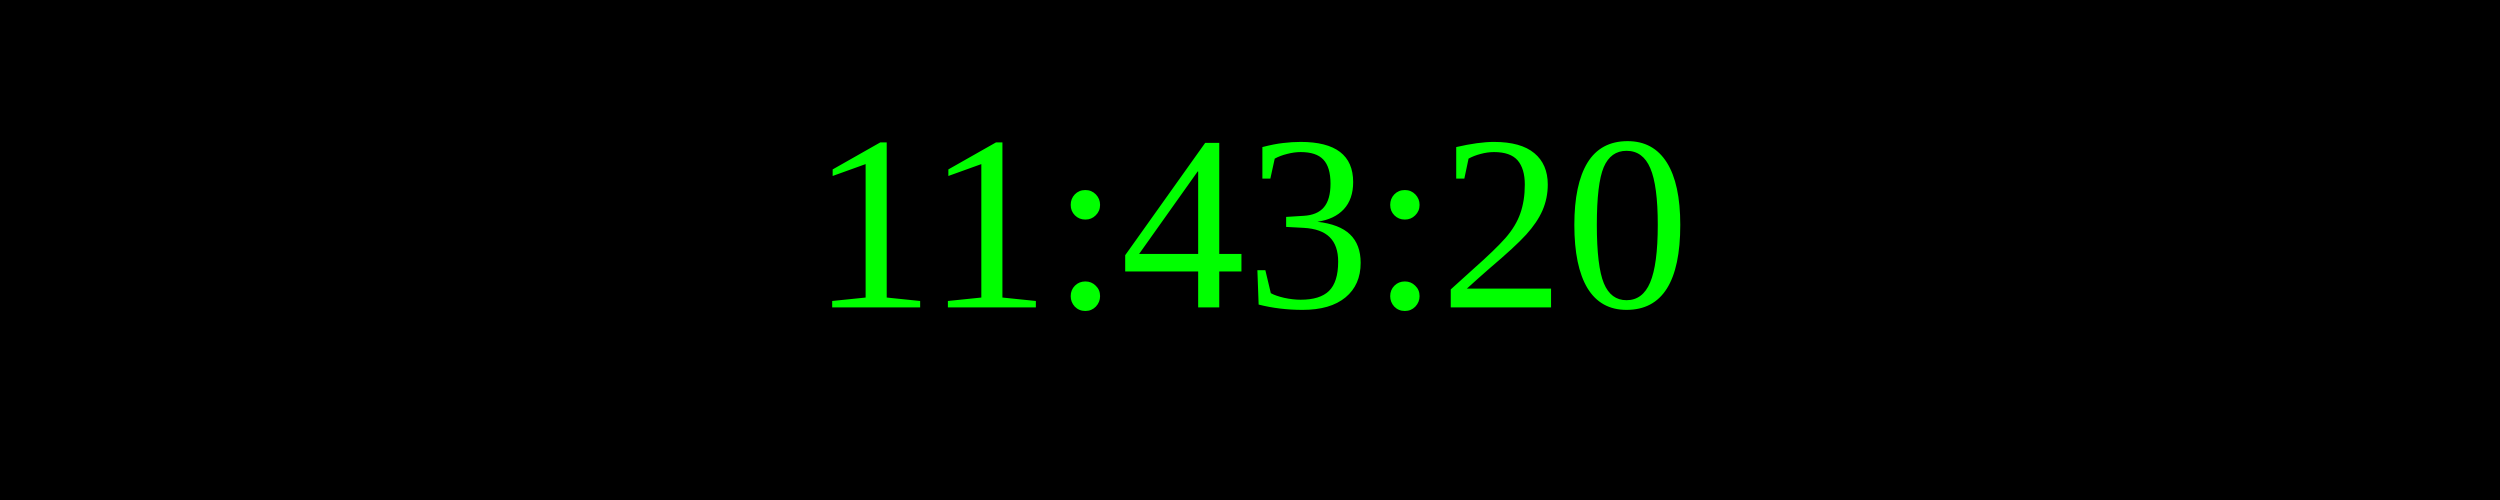
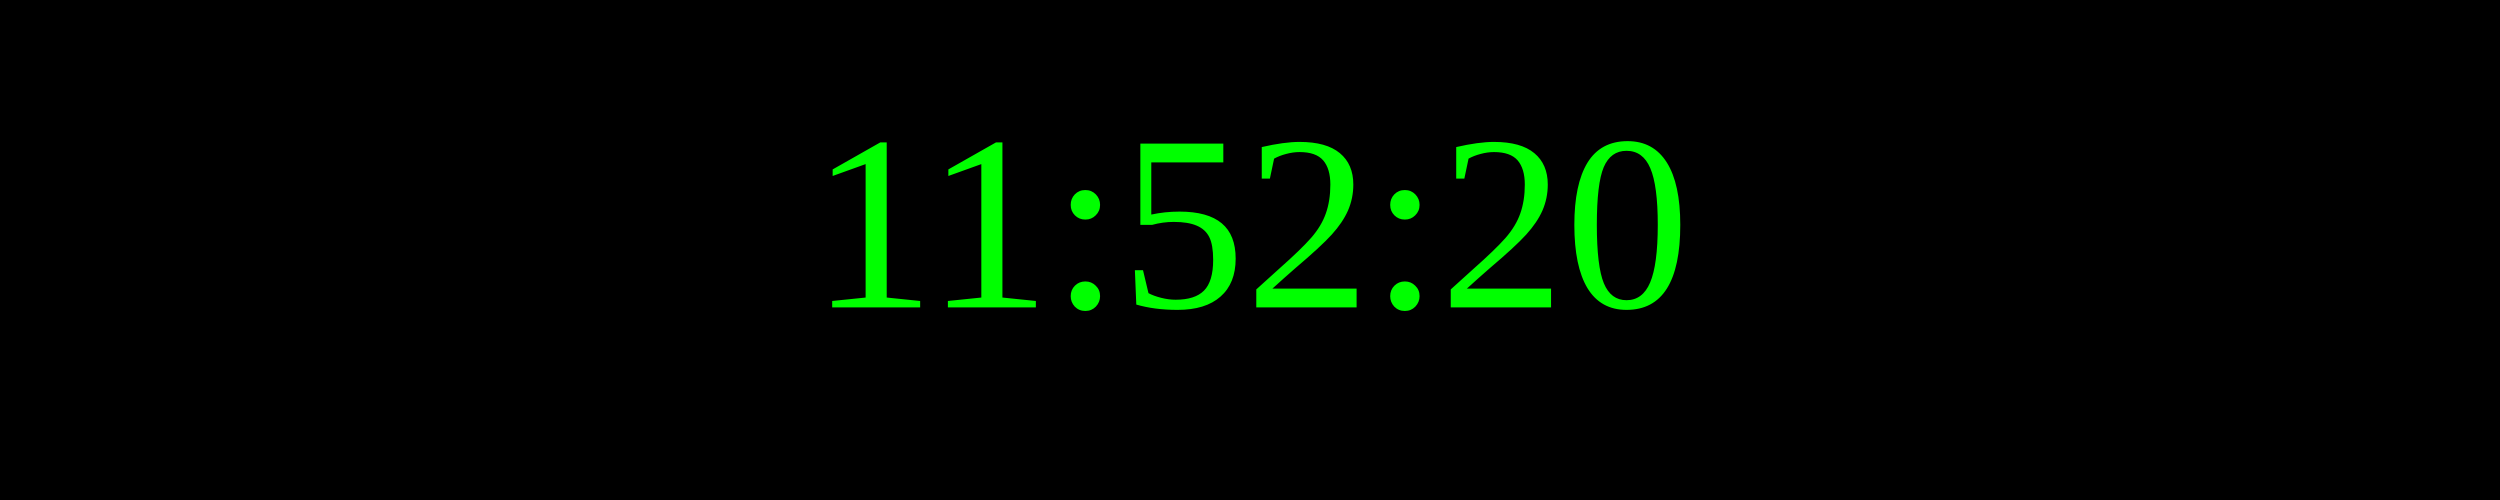
<svg xmlns="http://www.w3.org/2000/svg" width="250" height="50">
  <rect width="100%" height="100%" fill="black" />
  <text x="50%" y="50%" font-size="25" fill="lime" text-anchor="middle" dominant-baseline="middle">
- 11:43:20
+ 11:52:20
</text>
</svg>
